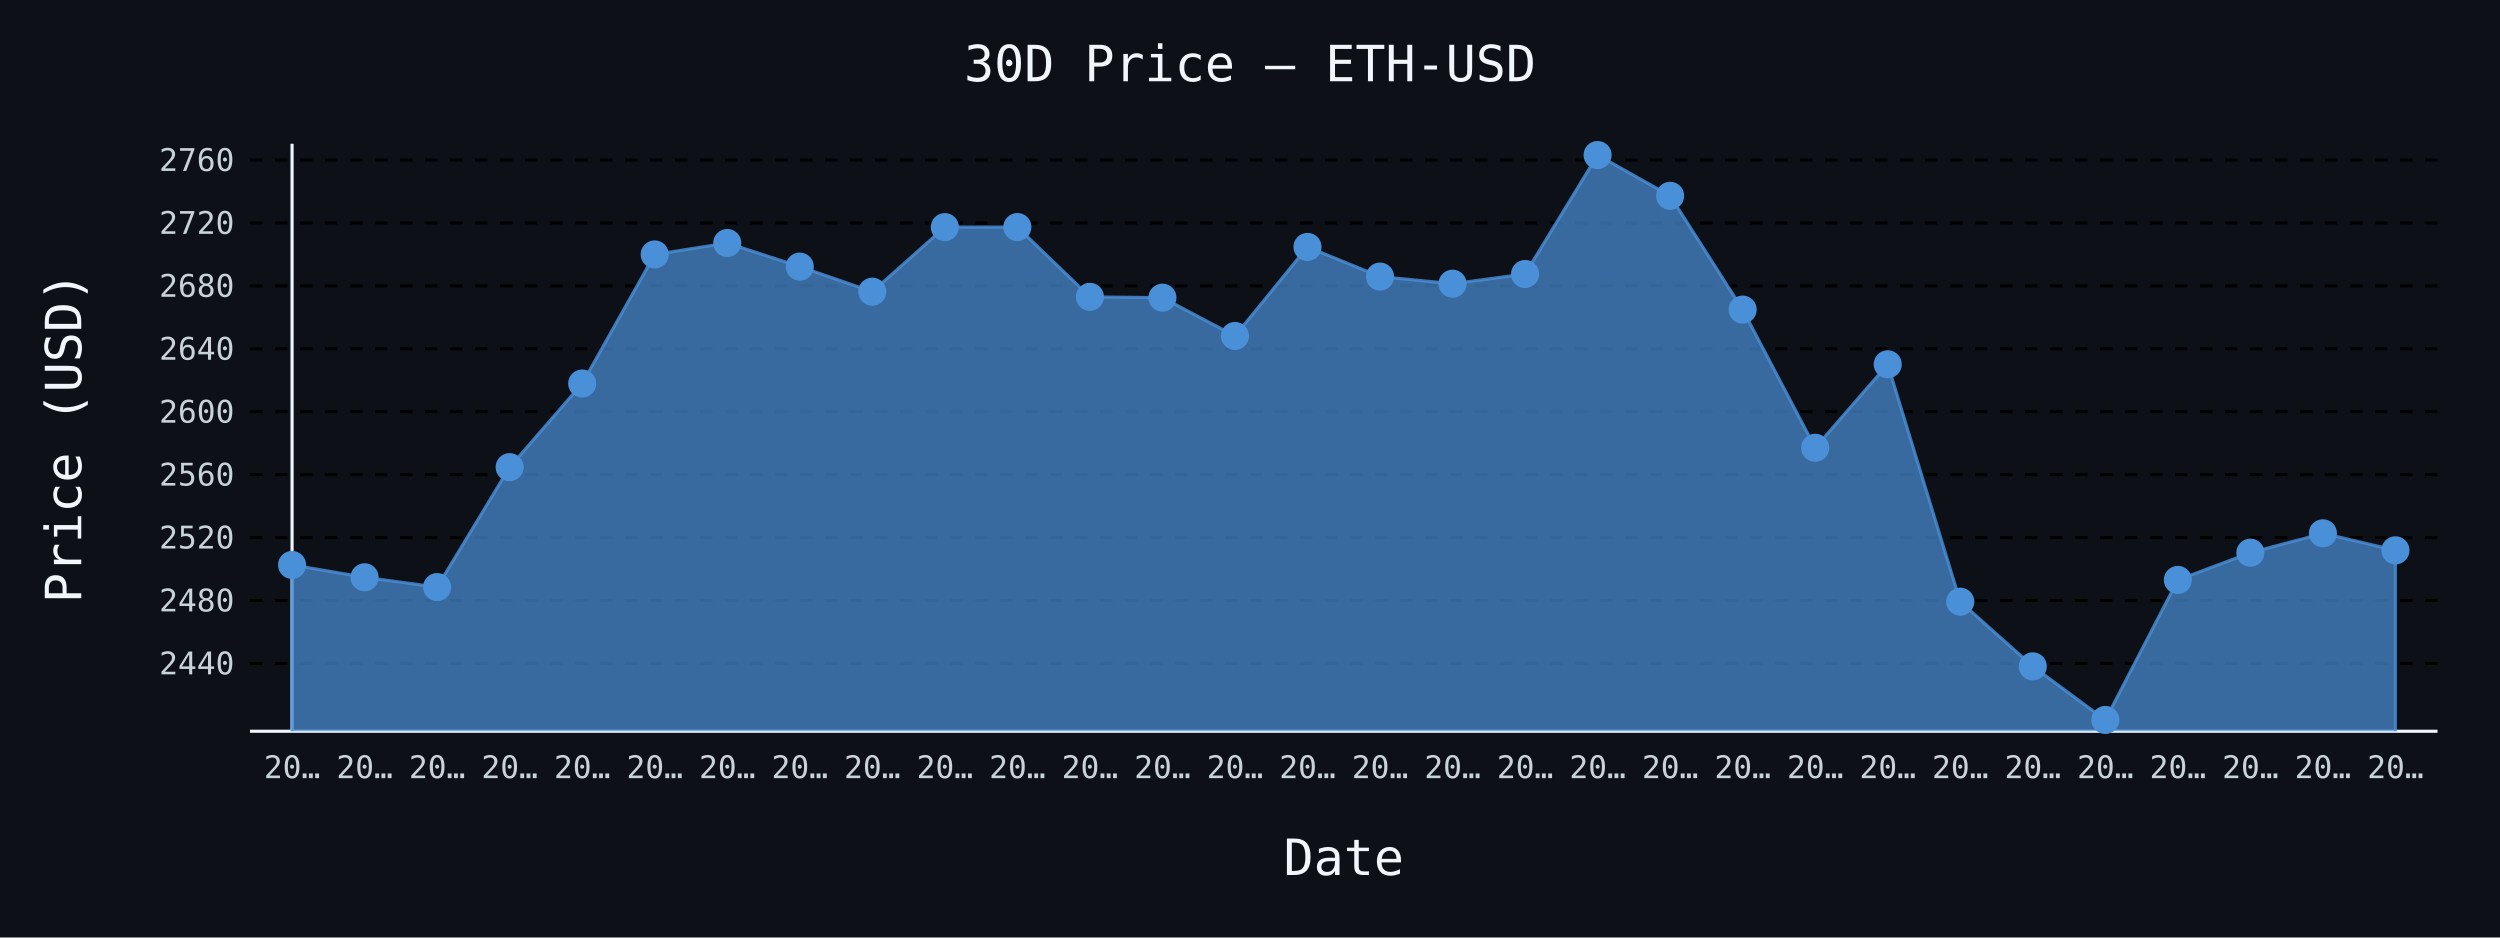
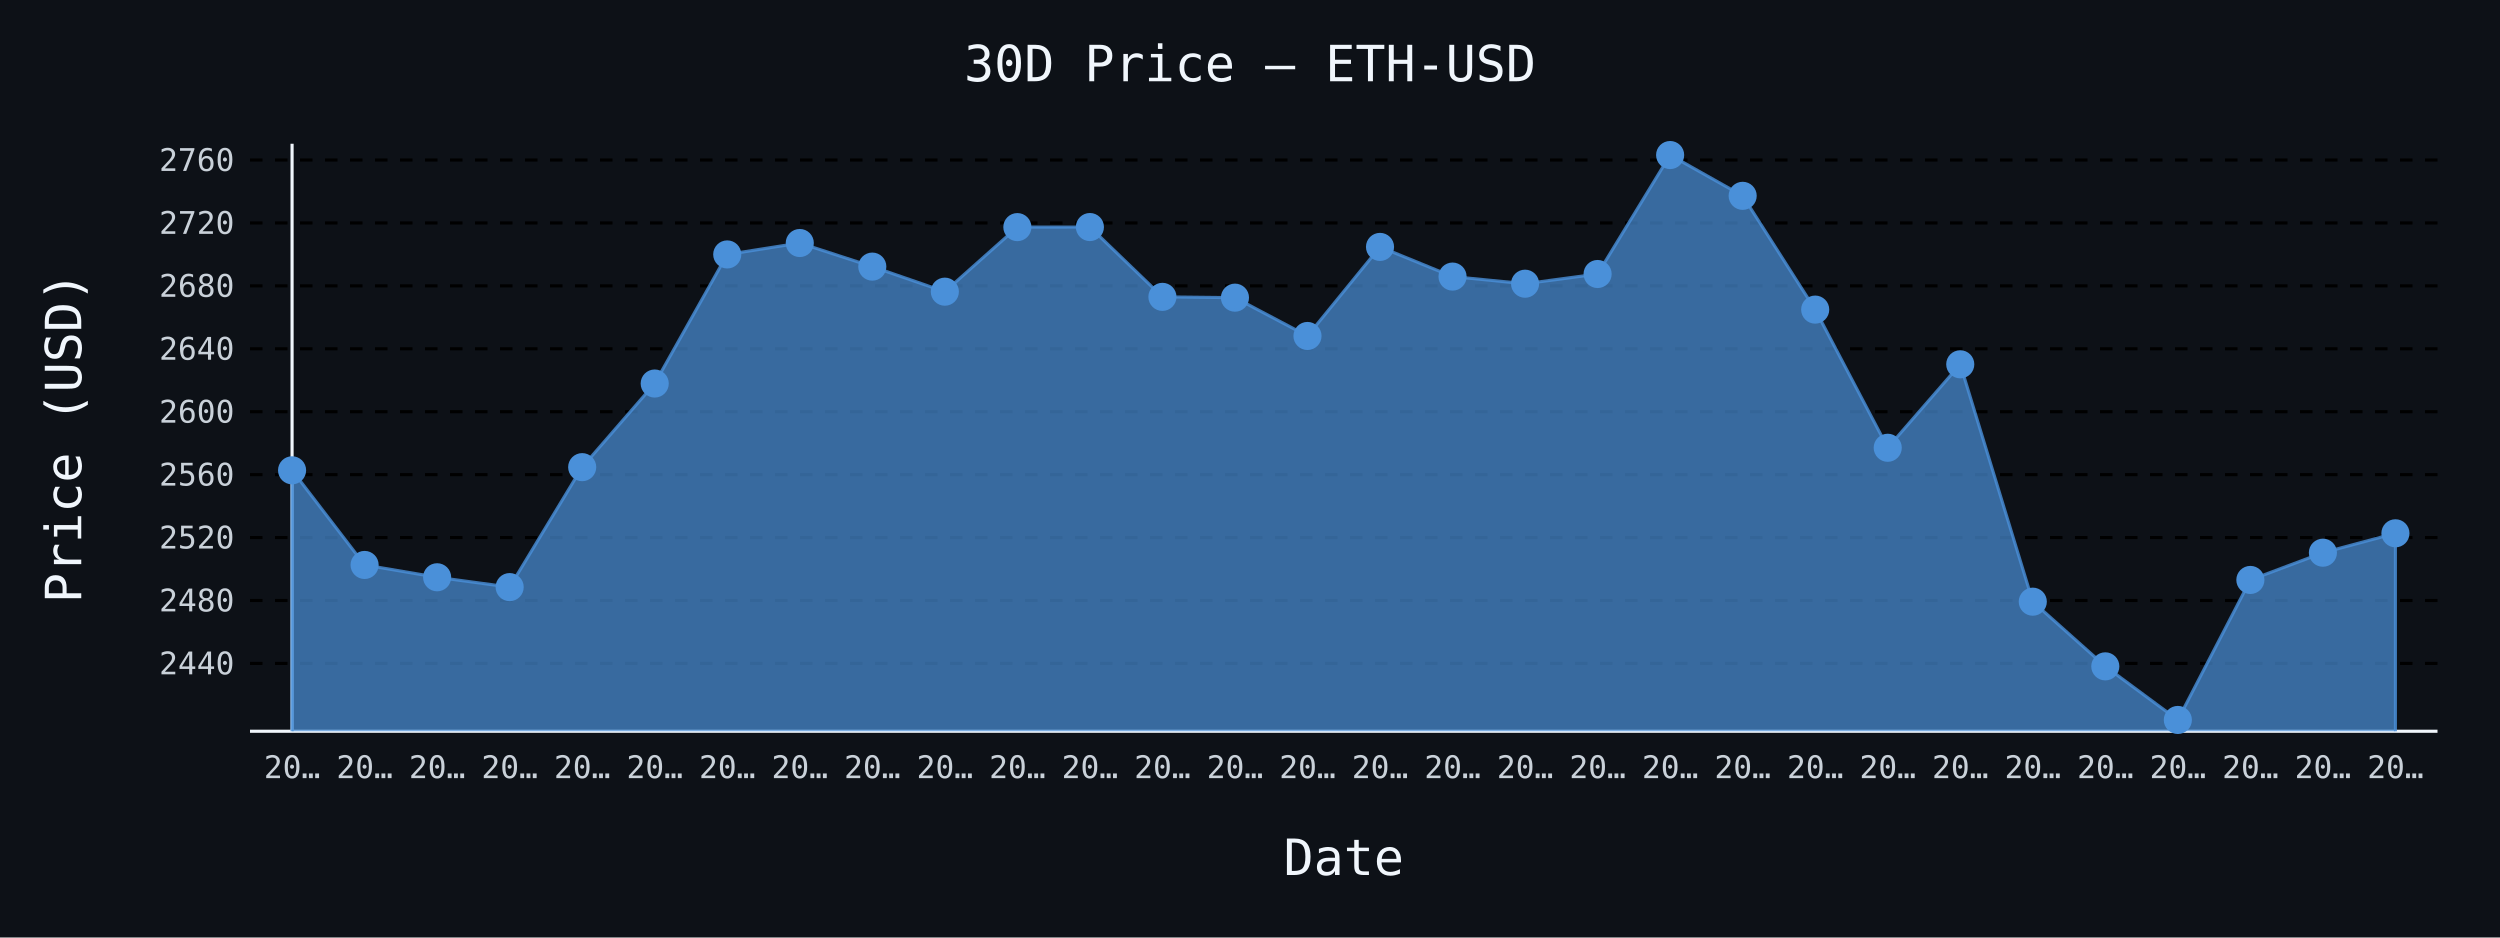
- <svg xmlns="http://www.w3.org/2000/svg" id="chart-f9682ed3-642b-46ac-bf23-1f684a5cbe3b" class="pygal-chart" viewBox="0 0 800 300">
+ <svg xmlns="http://www.w3.org/2000/svg" id="chart-05f49a3e-aabd-4033-beec-c5ee8985da35" class="pygal-chart" viewBox="0 0 800 300">
  <defs>
-     <style type="text/css">#chart-f9682ed3-642b-46ac-bf23-1f684a5cbe3b{-webkit-user-select:none;-webkit-font-smoothing:antialiased;font-family:monospace}#chart-f9682ed3-642b-46ac-bf23-1f684a5cbe3b .title{font-family:monospace;font-size:16px}#chart-f9682ed3-642b-46ac-bf23-1f684a5cbe3b .legends .legend text{font-family:monospace;font-size:14px}#chart-f9682ed3-642b-46ac-bf23-1f684a5cbe3b .axis text{font-family:monospace;font-size:10px}#chart-f9682ed3-642b-46ac-bf23-1f684a5cbe3b .axis text.major{font-family:monospace;font-size:10px}#chart-f9682ed3-642b-46ac-bf23-1f684a5cbe3b .text-overlay text.value{font-family:monospace;font-size:16px}#chart-f9682ed3-642b-46ac-bf23-1f684a5cbe3b .text-overlay text.label{font-family:monospace;font-size:10px}#chart-f9682ed3-642b-46ac-bf23-1f684a5cbe3b .tooltip{font-family:monospace;font-size:14px}#chart-f9682ed3-642b-46ac-bf23-1f684a5cbe3b text.no_data{font-family:monospace;font-size:64px}
- #chart-f9682ed3-642b-46ac-bf23-1f684a5cbe3b{background-color:#0d1117}#chart-f9682ed3-642b-46ac-bf23-1f684a5cbe3b path,#chart-f9682ed3-642b-46ac-bf23-1f684a5cbe3b line,#chart-f9682ed3-642b-46ac-bf23-1f684a5cbe3b rect,#chart-f9682ed3-642b-46ac-bf23-1f684a5cbe3b circle{-webkit-transition:150ms;-moz-transition:150ms;transition:150ms}#chart-f9682ed3-642b-46ac-bf23-1f684a5cbe3b .graph &gt; .background{fill:#0d1117}#chart-f9682ed3-642b-46ac-bf23-1f684a5cbe3b .plot &gt; .background{fill:#0d1117}#chart-f9682ed3-642b-46ac-bf23-1f684a5cbe3b .graph{fill:#c9d1d9}#chart-f9682ed3-642b-46ac-bf23-1f684a5cbe3b text.no_data{fill:#f0f6fc}#chart-f9682ed3-642b-46ac-bf23-1f684a5cbe3b .title{fill:#f0f6fc}#chart-f9682ed3-642b-46ac-bf23-1f684a5cbe3b .legends .legend text{fill:#c9d1d9}#chart-f9682ed3-642b-46ac-bf23-1f684a5cbe3b .legends .legend:hover text{fill:#f0f6fc}#chart-f9682ed3-642b-46ac-bf23-1f684a5cbe3b .axis .line{stroke:#f0f6fc}#chart-f9682ed3-642b-46ac-bf23-1f684a5cbe3b .axis .guide.line{stroke:#8b949e}#chart-f9682ed3-642b-46ac-bf23-1f684a5cbe3b .axis .major.line{stroke:#c9d1d9}#chart-f9682ed3-642b-46ac-bf23-1f684a5cbe3b .axis text.major{fill:#f0f6fc}#chart-f9682ed3-642b-46ac-bf23-1f684a5cbe3b .axis.y .guides:hover .guide.line,#chart-f9682ed3-642b-46ac-bf23-1f684a5cbe3b .line-graph .axis.x .guides:hover .guide.line,#chart-f9682ed3-642b-46ac-bf23-1f684a5cbe3b .stackedline-graph .axis.x .guides:hover .guide.line,#chart-f9682ed3-642b-46ac-bf23-1f684a5cbe3b .xy-graph .axis.x .guides:hover .guide.line{stroke:#f0f6fc}#chart-f9682ed3-642b-46ac-bf23-1f684a5cbe3b .axis .guides:hover text{fill:#f0f6fc}#chart-f9682ed3-642b-46ac-bf23-1f684a5cbe3b .reactive{fill-opacity:.7;stroke-opacity:.8;stroke-width:1}#chart-f9682ed3-642b-46ac-bf23-1f684a5cbe3b .ci{stroke:#c9d1d9}#chart-f9682ed3-642b-46ac-bf23-1f684a5cbe3b .reactive.active,#chart-f9682ed3-642b-46ac-bf23-1f684a5cbe3b .active .reactive{fill-opacity:.8;stroke-opacity:.9;stroke-width:4}#chart-f9682ed3-642b-46ac-bf23-1f684a5cbe3b .ci .reactive.active{stroke-width:1.5}#chart-f9682ed3-642b-46ac-bf23-1f684a5cbe3b .series text{fill:#f0f6fc}#chart-f9682ed3-642b-46ac-bf23-1f684a5cbe3b .tooltip rect{fill:#0d1117;stroke:#f0f6fc;-webkit-transition:opacity 150ms;-moz-transition:opacity 150ms;transition:opacity 150ms}#chart-f9682ed3-642b-46ac-bf23-1f684a5cbe3b .tooltip .label{fill:#c9d1d9}#chart-f9682ed3-642b-46ac-bf23-1f684a5cbe3b .tooltip .label{fill:#c9d1d9}#chart-f9682ed3-642b-46ac-bf23-1f684a5cbe3b .tooltip .legend{font-size:.8em;fill:#8b949e}#chart-f9682ed3-642b-46ac-bf23-1f684a5cbe3b .tooltip .x_label{font-size:.6em;fill:#f0f6fc}#chart-f9682ed3-642b-46ac-bf23-1f684a5cbe3b .tooltip .xlink{font-size:.5em;text-decoration:underline}#chart-f9682ed3-642b-46ac-bf23-1f684a5cbe3b .tooltip .value{font-size:1.5em}#chart-f9682ed3-642b-46ac-bf23-1f684a5cbe3b .bound{font-size:.5em}#chart-f9682ed3-642b-46ac-bf23-1f684a5cbe3b .max-value{font-size:.75em;fill:#8b949e}#chart-f9682ed3-642b-46ac-bf23-1f684a5cbe3b .map-element{fill:#0d1117;stroke:#8b949e !important}#chart-f9682ed3-642b-46ac-bf23-1f684a5cbe3b .map-element .reactive{fill-opacity:inherit;stroke-opacity:inherit}#chart-f9682ed3-642b-46ac-bf23-1f684a5cbe3b .color-0,#chart-f9682ed3-642b-46ac-bf23-1f684a5cbe3b .color-0 a:visited{stroke:#4a90d9;fill:#4a90d9}#chart-f9682ed3-642b-46ac-bf23-1f684a5cbe3b .text-overlay .color-0 text{fill:black}
- #chart-f9682ed3-642b-46ac-bf23-1f684a5cbe3b text.no_data{text-anchor:middle}#chart-f9682ed3-642b-46ac-bf23-1f684a5cbe3b .guide.line{fill:none}#chart-f9682ed3-642b-46ac-bf23-1f684a5cbe3b .centered{text-anchor:middle}#chart-f9682ed3-642b-46ac-bf23-1f684a5cbe3b .title{text-anchor:middle}#chart-f9682ed3-642b-46ac-bf23-1f684a5cbe3b .legends .legend text{fill-opacity:1}#chart-f9682ed3-642b-46ac-bf23-1f684a5cbe3b .axis.x text{text-anchor:middle}#chart-f9682ed3-642b-46ac-bf23-1f684a5cbe3b .axis.x:not(.web) text[transform]{text-anchor:start}#chart-f9682ed3-642b-46ac-bf23-1f684a5cbe3b .axis.x:not(.web) text[transform].backwards{text-anchor:end}#chart-f9682ed3-642b-46ac-bf23-1f684a5cbe3b .axis.y text{text-anchor:end}#chart-f9682ed3-642b-46ac-bf23-1f684a5cbe3b .axis.y text[transform].backwards{text-anchor:start}#chart-f9682ed3-642b-46ac-bf23-1f684a5cbe3b .axis.y2 text{text-anchor:start}#chart-f9682ed3-642b-46ac-bf23-1f684a5cbe3b .axis.y2 text[transform].backwards{text-anchor:end}#chart-f9682ed3-642b-46ac-bf23-1f684a5cbe3b .axis .guide.line{stroke-dasharray:4,4;stroke:black}#chart-f9682ed3-642b-46ac-bf23-1f684a5cbe3b .axis .major.guide.line{stroke-dasharray:6,6;stroke:black}#chart-f9682ed3-642b-46ac-bf23-1f684a5cbe3b .horizontal .axis.y .guide.line,#chart-f9682ed3-642b-46ac-bf23-1f684a5cbe3b .horizontal .axis.y2 .guide.line,#chart-f9682ed3-642b-46ac-bf23-1f684a5cbe3b .vertical .axis.x .guide.line{opacity:0}#chart-f9682ed3-642b-46ac-bf23-1f684a5cbe3b .horizontal .axis.always_show .guide.line,#chart-f9682ed3-642b-46ac-bf23-1f684a5cbe3b .vertical .axis.always_show .guide.line{opacity:1 !important}#chart-f9682ed3-642b-46ac-bf23-1f684a5cbe3b .axis.y .guides:hover .guide.line,#chart-f9682ed3-642b-46ac-bf23-1f684a5cbe3b .axis.y2 .guides:hover .guide.line,#chart-f9682ed3-642b-46ac-bf23-1f684a5cbe3b .axis.x .guides:hover .guide.line{opacity:1}#chart-f9682ed3-642b-46ac-bf23-1f684a5cbe3b .axis .guides:hover text{opacity:1}#chart-f9682ed3-642b-46ac-bf23-1f684a5cbe3b .nofill{fill:none}#chart-f9682ed3-642b-46ac-bf23-1f684a5cbe3b .subtle-fill{fill-opacity:.2}#chart-f9682ed3-642b-46ac-bf23-1f684a5cbe3b .dot{stroke-width:1px;fill-opacity:1;stroke-opacity:1}#chart-f9682ed3-642b-46ac-bf23-1f684a5cbe3b .dot.active{stroke-width:5px}#chart-f9682ed3-642b-46ac-bf23-1f684a5cbe3b .dot.negative{fill:transparent}#chart-f9682ed3-642b-46ac-bf23-1f684a5cbe3b text,#chart-f9682ed3-642b-46ac-bf23-1f684a5cbe3b tspan{stroke:none !important}#chart-f9682ed3-642b-46ac-bf23-1f684a5cbe3b .series text.active{opacity:1}#chart-f9682ed3-642b-46ac-bf23-1f684a5cbe3b .tooltip rect{fill-opacity:.95;stroke-width:.5}#chart-f9682ed3-642b-46ac-bf23-1f684a5cbe3b .tooltip text{fill-opacity:1}#chart-f9682ed3-642b-46ac-bf23-1f684a5cbe3b .showable{visibility:hidden}#chart-f9682ed3-642b-46ac-bf23-1f684a5cbe3b .showable.shown{visibility:visible}#chart-f9682ed3-642b-46ac-bf23-1f684a5cbe3b .gauge-background{fill:rgba(229,229,229,1);stroke:none}#chart-f9682ed3-642b-46ac-bf23-1f684a5cbe3b .bg-lines{stroke:#0d1117;stroke-width:2px}</style>
+     <style type="text/css">#chart-05f49a3e-aabd-4033-beec-c5ee8985da35{-webkit-user-select:none;-webkit-font-smoothing:antialiased;font-family:monospace}#chart-05f49a3e-aabd-4033-beec-c5ee8985da35 .title{font-family:monospace;font-size:16px}#chart-05f49a3e-aabd-4033-beec-c5ee8985da35 .legends .legend text{font-family:monospace;font-size:14px}#chart-05f49a3e-aabd-4033-beec-c5ee8985da35 .axis text{font-family:monospace;font-size:10px}#chart-05f49a3e-aabd-4033-beec-c5ee8985da35 .axis text.major{font-family:monospace;font-size:10px}#chart-05f49a3e-aabd-4033-beec-c5ee8985da35 .text-overlay text.value{font-family:monospace;font-size:16px}#chart-05f49a3e-aabd-4033-beec-c5ee8985da35 .text-overlay text.label{font-family:monospace;font-size:10px}#chart-05f49a3e-aabd-4033-beec-c5ee8985da35 .tooltip{font-family:monospace;font-size:14px}#chart-05f49a3e-aabd-4033-beec-c5ee8985da35 text.no_data{font-family:monospace;font-size:64px}
+ #chart-05f49a3e-aabd-4033-beec-c5ee8985da35{background-color:#0d1117}#chart-05f49a3e-aabd-4033-beec-c5ee8985da35 path,#chart-05f49a3e-aabd-4033-beec-c5ee8985da35 line,#chart-05f49a3e-aabd-4033-beec-c5ee8985da35 rect,#chart-05f49a3e-aabd-4033-beec-c5ee8985da35 circle{-webkit-transition:150ms;-moz-transition:150ms;transition:150ms}#chart-05f49a3e-aabd-4033-beec-c5ee8985da35 .graph &gt; .background{fill:#0d1117}#chart-05f49a3e-aabd-4033-beec-c5ee8985da35 .plot &gt; .background{fill:#0d1117}#chart-05f49a3e-aabd-4033-beec-c5ee8985da35 .graph{fill:#c9d1d9}#chart-05f49a3e-aabd-4033-beec-c5ee8985da35 text.no_data{fill:#f0f6fc}#chart-05f49a3e-aabd-4033-beec-c5ee8985da35 .title{fill:#f0f6fc}#chart-05f49a3e-aabd-4033-beec-c5ee8985da35 .legends .legend text{fill:#c9d1d9}#chart-05f49a3e-aabd-4033-beec-c5ee8985da35 .legends .legend:hover text{fill:#f0f6fc}#chart-05f49a3e-aabd-4033-beec-c5ee8985da35 .axis .line{stroke:#f0f6fc}#chart-05f49a3e-aabd-4033-beec-c5ee8985da35 .axis .guide.line{stroke:#8b949e}#chart-05f49a3e-aabd-4033-beec-c5ee8985da35 .axis .major.line{stroke:#c9d1d9}#chart-05f49a3e-aabd-4033-beec-c5ee8985da35 .axis text.major{fill:#f0f6fc}#chart-05f49a3e-aabd-4033-beec-c5ee8985da35 .axis.y .guides:hover .guide.line,#chart-05f49a3e-aabd-4033-beec-c5ee8985da35 .line-graph .axis.x .guides:hover .guide.line,#chart-05f49a3e-aabd-4033-beec-c5ee8985da35 .stackedline-graph .axis.x .guides:hover .guide.line,#chart-05f49a3e-aabd-4033-beec-c5ee8985da35 .xy-graph .axis.x .guides:hover .guide.line{stroke:#f0f6fc}#chart-05f49a3e-aabd-4033-beec-c5ee8985da35 .axis .guides:hover text{fill:#f0f6fc}#chart-05f49a3e-aabd-4033-beec-c5ee8985da35 .reactive{fill-opacity:.7;stroke-opacity:.8;stroke-width:1}#chart-05f49a3e-aabd-4033-beec-c5ee8985da35 .ci{stroke:#c9d1d9}#chart-05f49a3e-aabd-4033-beec-c5ee8985da35 .reactive.active,#chart-05f49a3e-aabd-4033-beec-c5ee8985da35 .active .reactive{fill-opacity:.8;stroke-opacity:.9;stroke-width:4}#chart-05f49a3e-aabd-4033-beec-c5ee8985da35 .ci .reactive.active{stroke-width:1.5}#chart-05f49a3e-aabd-4033-beec-c5ee8985da35 .series text{fill:#f0f6fc}#chart-05f49a3e-aabd-4033-beec-c5ee8985da35 .tooltip rect{fill:#0d1117;stroke:#f0f6fc;-webkit-transition:opacity 150ms;-moz-transition:opacity 150ms;transition:opacity 150ms}#chart-05f49a3e-aabd-4033-beec-c5ee8985da35 .tooltip .label{fill:#c9d1d9}#chart-05f49a3e-aabd-4033-beec-c5ee8985da35 .tooltip .label{fill:#c9d1d9}#chart-05f49a3e-aabd-4033-beec-c5ee8985da35 .tooltip .legend{font-size:.8em;fill:#8b949e}#chart-05f49a3e-aabd-4033-beec-c5ee8985da35 .tooltip .x_label{font-size:.6em;fill:#f0f6fc}#chart-05f49a3e-aabd-4033-beec-c5ee8985da35 .tooltip .xlink{font-size:.5em;text-decoration:underline}#chart-05f49a3e-aabd-4033-beec-c5ee8985da35 .tooltip .value{font-size:1.5em}#chart-05f49a3e-aabd-4033-beec-c5ee8985da35 .bound{font-size:.5em}#chart-05f49a3e-aabd-4033-beec-c5ee8985da35 .max-value{font-size:.75em;fill:#8b949e}#chart-05f49a3e-aabd-4033-beec-c5ee8985da35 .map-element{fill:#0d1117;stroke:#8b949e !important}#chart-05f49a3e-aabd-4033-beec-c5ee8985da35 .map-element .reactive{fill-opacity:inherit;stroke-opacity:inherit}#chart-05f49a3e-aabd-4033-beec-c5ee8985da35 .color-0,#chart-05f49a3e-aabd-4033-beec-c5ee8985da35 .color-0 a:visited{stroke:#4a90d9;fill:#4a90d9}#chart-05f49a3e-aabd-4033-beec-c5ee8985da35 .text-overlay .color-0 text{fill:black}
+ #chart-05f49a3e-aabd-4033-beec-c5ee8985da35 text.no_data{text-anchor:middle}#chart-05f49a3e-aabd-4033-beec-c5ee8985da35 .guide.line{fill:none}#chart-05f49a3e-aabd-4033-beec-c5ee8985da35 .centered{text-anchor:middle}#chart-05f49a3e-aabd-4033-beec-c5ee8985da35 .title{text-anchor:middle}#chart-05f49a3e-aabd-4033-beec-c5ee8985da35 .legends .legend text{fill-opacity:1}#chart-05f49a3e-aabd-4033-beec-c5ee8985da35 .axis.x text{text-anchor:middle}#chart-05f49a3e-aabd-4033-beec-c5ee8985da35 .axis.x:not(.web) text[transform]{text-anchor:start}#chart-05f49a3e-aabd-4033-beec-c5ee8985da35 .axis.x:not(.web) text[transform].backwards{text-anchor:end}#chart-05f49a3e-aabd-4033-beec-c5ee8985da35 .axis.y text{text-anchor:end}#chart-05f49a3e-aabd-4033-beec-c5ee8985da35 .axis.y text[transform].backwards{text-anchor:start}#chart-05f49a3e-aabd-4033-beec-c5ee8985da35 .axis.y2 text{text-anchor:start}#chart-05f49a3e-aabd-4033-beec-c5ee8985da35 .axis.y2 text[transform].backwards{text-anchor:end}#chart-05f49a3e-aabd-4033-beec-c5ee8985da35 .axis .guide.line{stroke-dasharray:4,4;stroke:black}#chart-05f49a3e-aabd-4033-beec-c5ee8985da35 .axis .major.guide.line{stroke-dasharray:6,6;stroke:black}#chart-05f49a3e-aabd-4033-beec-c5ee8985da35 .horizontal .axis.y .guide.line,#chart-05f49a3e-aabd-4033-beec-c5ee8985da35 .horizontal .axis.y2 .guide.line,#chart-05f49a3e-aabd-4033-beec-c5ee8985da35 .vertical .axis.x .guide.line{opacity:0}#chart-05f49a3e-aabd-4033-beec-c5ee8985da35 .horizontal .axis.always_show .guide.line,#chart-05f49a3e-aabd-4033-beec-c5ee8985da35 .vertical .axis.always_show .guide.line{opacity:1 !important}#chart-05f49a3e-aabd-4033-beec-c5ee8985da35 .axis.y .guides:hover .guide.line,#chart-05f49a3e-aabd-4033-beec-c5ee8985da35 .axis.y2 .guides:hover .guide.line,#chart-05f49a3e-aabd-4033-beec-c5ee8985da35 .axis.x .guides:hover .guide.line{opacity:1}#chart-05f49a3e-aabd-4033-beec-c5ee8985da35 .axis .guides:hover text{opacity:1}#chart-05f49a3e-aabd-4033-beec-c5ee8985da35 .nofill{fill:none}#chart-05f49a3e-aabd-4033-beec-c5ee8985da35 .subtle-fill{fill-opacity:.2}#chart-05f49a3e-aabd-4033-beec-c5ee8985da35 .dot{stroke-width:1px;fill-opacity:1;stroke-opacity:1}#chart-05f49a3e-aabd-4033-beec-c5ee8985da35 .dot.active{stroke-width:5px}#chart-05f49a3e-aabd-4033-beec-c5ee8985da35 .dot.negative{fill:transparent}#chart-05f49a3e-aabd-4033-beec-c5ee8985da35 text,#chart-05f49a3e-aabd-4033-beec-c5ee8985da35 tspan{stroke:none !important}#chart-05f49a3e-aabd-4033-beec-c5ee8985da35 .series text.active{opacity:1}#chart-05f49a3e-aabd-4033-beec-c5ee8985da35 .tooltip rect{fill-opacity:.95;stroke-width:.5}#chart-05f49a3e-aabd-4033-beec-c5ee8985da35 .tooltip text{fill-opacity:1}#chart-05f49a3e-aabd-4033-beec-c5ee8985da35 .showable{visibility:hidden}#chart-05f49a3e-aabd-4033-beec-c5ee8985da35 .showable.shown{visibility:visible}#chart-05f49a3e-aabd-4033-beec-c5ee8985da35 .gauge-background{fill:rgba(229,229,229,1);stroke:none}#chart-05f49a3e-aabd-4033-beec-c5ee8985da35 .bg-lines{stroke:#0d1117;stroke-width:2px}</style>
  </defs>
  <g class="graph line-graph vertical">
    <rect x="0" y="0" width="800" height="300" class="background" />
    <g transform="translate(80, 46)" class="plot">
      <rect x="0" y="0" width="700.0" height="188" class="background" />
      <g class="axis y always_show">
        <path d="M0 188 h700" class="line" />
        <g class="guides">
          <path d="M0 166.293 h700" class="guide line" />
          <text x="-5" y="169.793" class="">2440</text>
        </g>
        <g class="guides">
          <path d="M0 146.157 h700" class="guide line" />
          <text x="-5" y="149.657" class="">2480</text>
        </g>
        <g class="guides">
          <path d="M0 126.021 h700" class="guide line" />
          <text x="-5" y="129.521" class="">2520</text>
        </g>
        <g class="guides">
          <path d="M0 105.885 h700" class="guide line" />
          <text x="-5" y="109.385" class="">2560</text>
        </g>
        <g class="guides">
          <path d="M0 85.749 h700" class="guide line" />
          <text x="-5" y="89.249" class="">2600</text>
        </g>
        <g class="guides">
          <path d="M0 65.614 h700" class="guide line" />
          <text x="-5" y="69.114" class="">2640</text>
        </g>
        <g class="guides">
          <path d="M0 45.478 h700" class="guide line" />
          <text x="-5" y="48.978" class="">2680</text>
        </g>
        <g class="guides">
          <path d="M0 25.342 h700" class="guide line" />
          <text x="-5" y="28.842" class="">2720</text>
        </g>
        <g class="guides">
          <path d="M0 5.206 h700" class="guide line" />
          <text x="-5" y="8.706" class="">2760</text>
        </g>
      </g>
      <g class="axis x">
        <g class="guides">
          <path d="M13.462 0 v188" class="line" />
          <text x="13.462" y="203.0" class="">20…</text>
        </g>
        <g class="guides">
          <path d="M36.671 0 v188" class="guide line" />
          <text x="36.671" y="203.0" class="">20…</text>
        </g>
        <g class="guides">
          <path d="M59.881 0 v188" class="guide line" />
          <text x="59.881" y="203.0" class="">20…</text>
        </g>
        <g class="guides">
          <path d="M83.09 0 v188" class="guide line" />
          <text x="83.09" y="203.0" class="">20…</text>
        </g>
        <g class="guides">
          <path d="M106.3 0 v188" class="guide line" />
          <text x="106.3" y="203.0" class="">20…</text>
        </g>
        <g class="guides">
          <path d="M129.509 0 v188" class="guide line" />
          <text x="129.509" y="203.0" class="">20…</text>
        </g>
        <g class="guides">
          <path d="M152.719 0 v188" class="guide line" />
          <text x="152.719" y="203.0" class="">20…</text>
        </g>
        <g class="guides">
          <path d="M175.928 0 v188" class="guide line" />
          <text x="175.928" y="203.0" class="">20…</text>
        </g>
        <g class="guides">
          <path d="M199.138 0 v188" class="guide line" />
          <text x="199.138" y="203.0" class="">20…</text>
        </g>
        <g class="guides">
          <path d="M222.347 0 v188" class="guide line" />
          <text x="222.347" y="203.0" class="">20…</text>
        </g>
        <g class="guides">
          <path d="M245.557 0 v188" class="guide line" />
          <text x="245.557" y="203.0" class="">20…</text>
        </g>
        <g class="guides">
          <path d="M268.767 0 v188" class="guide line" />
          <text x="268.767" y="203.0" class="">20…</text>
        </g>
        <g class="guides">
          <path d="M291.976 0 v188" class="guide line" />
          <text x="291.976" y="203.0" class="">20…</text>
        </g>
        <g class="guides">
          <path d="M315.186 0 v188" class="guide line" />
          <text x="315.186" y="203.0" class="">20…</text>
        </g>
        <g class="guides">
          <path d="M338.395 0 v188" class="guide line" />
          <text x="338.395" y="203.0" class="">20…</text>
        </g>
        <g class="guides">
          <path d="M361.605 0 v188" class="guide line" />
          <text x="361.605" y="203.0" class="">20…</text>
        </g>
        <g class="guides">
          <path d="M384.814 0 v188" class="guide line" />
          <text x="384.814" y="203.0" class="">20…</text>
        </g>
        <g class="guides">
          <path d="M408.024 0 v188" class="guide line" />
          <text x="408.024" y="203.0" class="">20…</text>
        </g>
        <g class="guides">
          <path d="M431.233 0 v188" class="guide line" />
          <text x="431.233" y="203.0" class="">20…</text>
        </g>
        <g class="guides">
          <path d="M454.443 0 v188" class="guide line" />
          <text x="454.443" y="203.0" class="">20…</text>
        </g>
        <g class="guides">
          <path d="M477.653 0 v188" class="guide line" />
          <text x="477.653" y="203.0" class="">20…</text>
        </g>
        <g class="guides">
          <path d="M500.862 0 v188" class="guide line" />
          <text x="500.862" y="203.0" class="">20…</text>
        </g>
        <g class="guides">
          <path d="M524.072 0 v188" class="guide line" />
          <text x="524.072" y="203.0" class="">20…</text>
        </g>
        <g class="guides">
          <path d="M547.281 0 v188" class="guide line" />
          <text x="547.281" y="203.0" class="">20…</text>
        </g>
        <g class="guides">
          <path d="M570.491 0 v188" class="guide line" />
          <text x="570.491" y="203.0" class="">20…</text>
        </g>
        <g class="guides">
          <path d="M593.7 0 v188" class="guide line" />
          <text x="593.7" y="203.0" class="">20…</text>
        </g>
        <g class="guides">
          <path d="M616.91 0 v188" class="guide line" />
          <text x="616.91" y="203.0" class="">20…</text>
        </g>
        <g class="guides">
          <path d="M640.119 0 v188" class="guide line" />
          <text x="640.119" y="203.0" class="">20…</text>
        </g>
        <g class="guides">
          <path d="M663.329 0 v188" class="guide line" />
          <text x="663.329" y="203.0" class="">20…</text>
        </g>
        <g class="guides">
          <path d="M686.538 0 v188" class="guide line" />
          <text x="686.538" y="203.0" class="">20…</text>
        </g>
      </g>
      <g class="series serie-0 color-0">
-         <path d="M13.462 188 L13.462 134.785 36.671 138.727 59.881 141.873 83.09 103.489 106.3 76.729 129.509 35.42 152.719 31.765 175.928 39.316 199.138 47.335 222.347 26.676 245.557 26.656 268.767 48.996 291.976 49.253 315.186 61.511 338.395 33.014 361.605 42.508 384.814 44.788 408.024 41.682 431.233 3.615 454.443 16.668 477.653 53.074 500.862 97.287 524.072 70.577 547.281 146.539 570.491 167.234 593.7 184.385 616.91 139.582 640.119 130.864 663.329 124.657 686.538 130.109 686.538 188" class="line reactive" />
+         <path d="M13.462 188 L13.462 104.501 36.671 134.785 59.881 138.727 83.09 141.873 106.3 103.489 129.509 76.729 152.719 35.42 175.928 31.765 199.138 39.316 222.347 47.335 245.557 26.676 268.767 26.656 291.976 48.996 315.186 49.253 338.395 61.511 361.605 33.014 384.814 42.508 408.024 44.788 431.233 41.682 454.443 3.615 477.653 16.668 500.862 53.074 524.072 97.287 547.281 70.577 570.491 146.539 593.7 167.234 616.91 184.385 640.119 139.582 663.329 130.864 686.538 124.657 686.538 188" class="line reactive" />
      </g>
    </g>
    <g class="titles">
      <text x="400.0" y="26" class="title plot_title">30D Price — ETH-USD</text>
      <text x="430.0" y="280" class="title">Date</text>
      <text x="0" y="166.0" class="title" transform="rotate(-90 0 140)">Price (USD)</text>
    </g>
    <g transform="translate(80, 46)" class="plot overlay">
      <g class="series serie-0 color-0">
        <g class="dots">
-           <circle cx="13.462" cy="134.785" r="4" class="dot reactive tooltip-trigger" />
-         </g>
-         <g class="dots">
-           <circle cx="36.671" cy="138.727" r="4" class="dot reactive tooltip-trigger" />
-         </g>
-         <g class="dots">
-           <circle cx="59.881" cy="141.873" r="4" class="dot reactive tooltip-trigger" />
-         </g>
-         <g class="dots">
-           <circle cx="83.09" cy="103.489" r="4" class="dot reactive tooltip-trigger" />
-         </g>
-         <g class="dots">
-           <circle cx="106.3" cy="76.729" r="4" class="dot reactive tooltip-trigger" />
-         </g>
-         <g class="dots">
-           <circle cx="129.509" cy="35.42" r="4" class="dot reactive tooltip-trigger" />
-         </g>
-         <g class="dots">
-           <circle cx="152.719" cy="31.765" r="4" class="dot reactive tooltip-trigger" />
-         </g>
-         <g class="dots">
-           <circle cx="175.928" cy="39.316" r="4" class="dot reactive tooltip-trigger" />
-         </g>
-         <g class="dots">
-           <circle cx="199.138" cy="47.335" r="4" class="dot reactive tooltip-trigger" />
-         </g>
-         <g class="dots">
-           <circle cx="222.347" cy="26.676" r="4" class="dot reactive tooltip-trigger" />
-         </g>
-         <g class="dots">
-           <circle cx="245.557" cy="26.656" r="4" class="dot reactive tooltip-trigger" />
-         </g>
-         <g class="dots">
-           <circle cx="268.767" cy="48.996" r="4" class="dot reactive tooltip-trigger" />
-         </g>
-         <g class="dots">
-           <circle cx="291.976" cy="49.253" r="4" class="dot reactive tooltip-trigger" />
-         </g>
-         <g class="dots">
-           <circle cx="315.186" cy="61.511" r="4" class="dot reactive tooltip-trigger" />
-         </g>
-         <g class="dots">
-           <circle cx="338.395" cy="33.014" r="4" class="dot reactive tooltip-trigger" />
-         </g>
-         <g class="dots">
-           <circle cx="361.605" cy="42.508" r="4" class="dot reactive tooltip-trigger" />
-         </g>
-         <g class="dots">
-           <circle cx="384.814" cy="44.788" r="4" class="dot reactive tooltip-trigger" />
-         </g>
-         <g class="dots">
-           <circle cx="408.024" cy="41.682" r="4" class="dot reactive tooltip-trigger" />
-         </g>
-         <g class="dots">
-           <circle cx="431.233" cy="3.615" r="4" class="dot reactive tooltip-trigger" />
-         </g>
-         <g class="dots">
-           <circle cx="454.443" cy="16.668" r="4" class="dot reactive tooltip-trigger" />
-         </g>
-         <g class="dots">
-           <circle cx="477.653" cy="53.074" r="4" class="dot reactive tooltip-trigger" />
-         </g>
-         <g class="dots">
-           <circle cx="500.862" cy="97.287" r="4" class="dot reactive tooltip-trigger" />
-         </g>
-         <g class="dots">
-           <circle cx="524.072" cy="70.577" r="4" class="dot reactive tooltip-trigger" />
-         </g>
-         <g class="dots">
-           <circle cx="547.281" cy="146.539" r="4" class="dot reactive tooltip-trigger" />
-         </g>
-         <g class="dots">
-           <circle cx="570.491" cy="167.234" r="4" class="dot reactive tooltip-trigger" />
-         </g>
-         <g class="dots">
-           <circle cx="593.7" cy="184.385" r="4" class="dot reactive tooltip-trigger" />
-         </g>
-         <g class="dots">
-           <circle cx="616.91" cy="139.582" r="4" class="dot reactive tooltip-trigger" />
-         </g>
-         <g class="dots">
-           <circle cx="640.119" cy="130.864" r="4" class="dot reactive tooltip-trigger" />
-         </g>
-         <g class="dots">
-           <circle cx="663.329" cy="124.657" r="4" class="dot reactive tooltip-trigger" />
-         </g>
-         <g class="dots">
-           <circle cx="686.538" cy="130.109" r="4" class="dot reactive tooltip-trigger" />
+           <circle cx="13.462" cy="104.501" r="4" class="dot reactive tooltip-trigger" />
+         </g>
+         <g class="dots">
+           <circle cx="36.671" cy="134.785" r="4" class="dot reactive tooltip-trigger" />
+         </g>
+         <g class="dots">
+           <circle cx="59.881" cy="138.727" r="4" class="dot reactive tooltip-trigger" />
+         </g>
+         <g class="dots">
+           <circle cx="83.09" cy="141.873" r="4" class="dot reactive tooltip-trigger" />
+         </g>
+         <g class="dots">
+           <circle cx="106.3" cy="103.489" r="4" class="dot reactive tooltip-trigger" />
+         </g>
+         <g class="dots">
+           <circle cx="129.509" cy="76.729" r="4" class="dot reactive tooltip-trigger" />
+         </g>
+         <g class="dots">
+           <circle cx="152.719" cy="35.42" r="4" class="dot reactive tooltip-trigger" />
+         </g>
+         <g class="dots">
+           <circle cx="175.928" cy="31.765" r="4" class="dot reactive tooltip-trigger" />
+         </g>
+         <g class="dots">
+           <circle cx="199.138" cy="39.316" r="4" class="dot reactive tooltip-trigger" />
+         </g>
+         <g class="dots">
+           <circle cx="222.347" cy="47.335" r="4" class="dot reactive tooltip-trigger" />
+         </g>
+         <g class="dots">
+           <circle cx="245.557" cy="26.676" r="4" class="dot reactive tooltip-trigger" />
+         </g>
+         <g class="dots">
+           <circle cx="268.767" cy="26.656" r="4" class="dot reactive tooltip-trigger" />
+         </g>
+         <g class="dots">
+           <circle cx="291.976" cy="48.996" r="4" class="dot reactive tooltip-trigger" />
+         </g>
+         <g class="dots">
+           <circle cx="315.186" cy="49.253" r="4" class="dot reactive tooltip-trigger" />
+         </g>
+         <g class="dots">
+           <circle cx="338.395" cy="61.511" r="4" class="dot reactive tooltip-trigger" />
+         </g>
+         <g class="dots">
+           <circle cx="361.605" cy="33.014" r="4" class="dot reactive tooltip-trigger" />
+         </g>
+         <g class="dots">
+           <circle cx="384.814" cy="42.508" r="4" class="dot reactive tooltip-trigger" />
+         </g>
+         <g class="dots">
+           <circle cx="408.024" cy="44.788" r="4" class="dot reactive tooltip-trigger" />
+         </g>
+         <g class="dots">
+           <circle cx="431.233" cy="41.682" r="4" class="dot reactive tooltip-trigger" />
+         </g>
+         <g class="dots">
+           <circle cx="454.443" cy="3.615" r="4" class="dot reactive tooltip-trigger" />
+         </g>
+         <g class="dots">
+           <circle cx="477.653" cy="16.668" r="4" class="dot reactive tooltip-trigger" />
+         </g>
+         <g class="dots">
+           <circle cx="500.862" cy="53.074" r="4" class="dot reactive tooltip-trigger" />
+         </g>
+         <g class="dots">
+           <circle cx="524.072" cy="97.287" r="4" class="dot reactive tooltip-trigger" />
+         </g>
+         <g class="dots">
+           <circle cx="547.281" cy="70.577" r="4" class="dot reactive tooltip-trigger" />
+         </g>
+         <g class="dots">
+           <circle cx="570.491" cy="146.539" r="4" class="dot reactive tooltip-trigger" />
+         </g>
+         <g class="dots">
+           <circle cx="593.7" cy="167.234" r="4" class="dot reactive tooltip-trigger" />
+         </g>
+         <g class="dots">
+           <circle cx="616.91" cy="184.385" r="4" class="dot reactive tooltip-trigger" />
+         </g>
+         <g class="dots">
+           <circle cx="640.119" cy="139.582" r="4" class="dot reactive tooltip-trigger" />
+         </g>
+         <g class="dots">
+           <circle cx="663.329" cy="130.864" r="4" class="dot reactive tooltip-trigger" />
+         </g>
+         <g class="dots">
+           <circle cx="686.538" cy="124.657" r="4" class="dot reactive tooltip-trigger" />
        </g>
      </g>
    </g>
    <g transform="translate(80, 46)" class="plot text-overlay">
      <g class="series serie-0 color-0" />
    </g>
    <g transform="translate(80, 46)" class="plot tooltip-overlay">
      <g transform="translate(0 0)" style="opacity: 0" class="tooltip">
        <rect rx="0" ry="0" width="0" height="0" class="tooltip-box" />
        <g class="text" />
      </g>
    </g>
  </g>
</svg>
